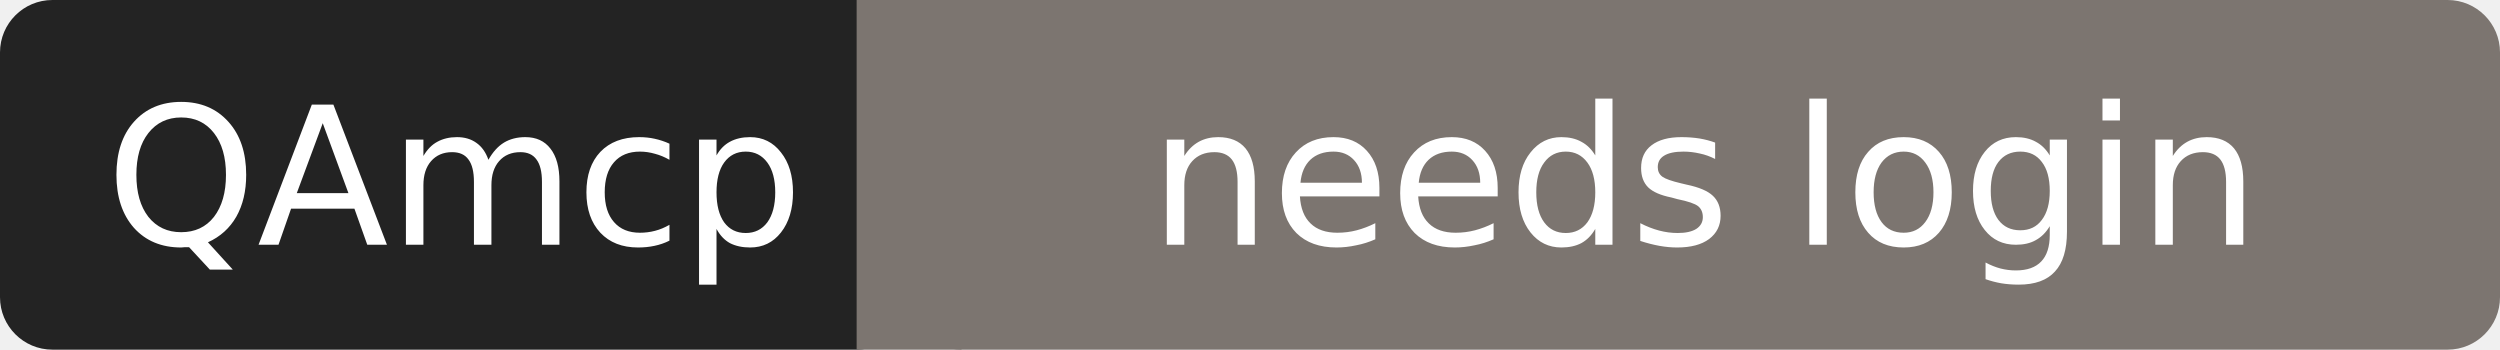
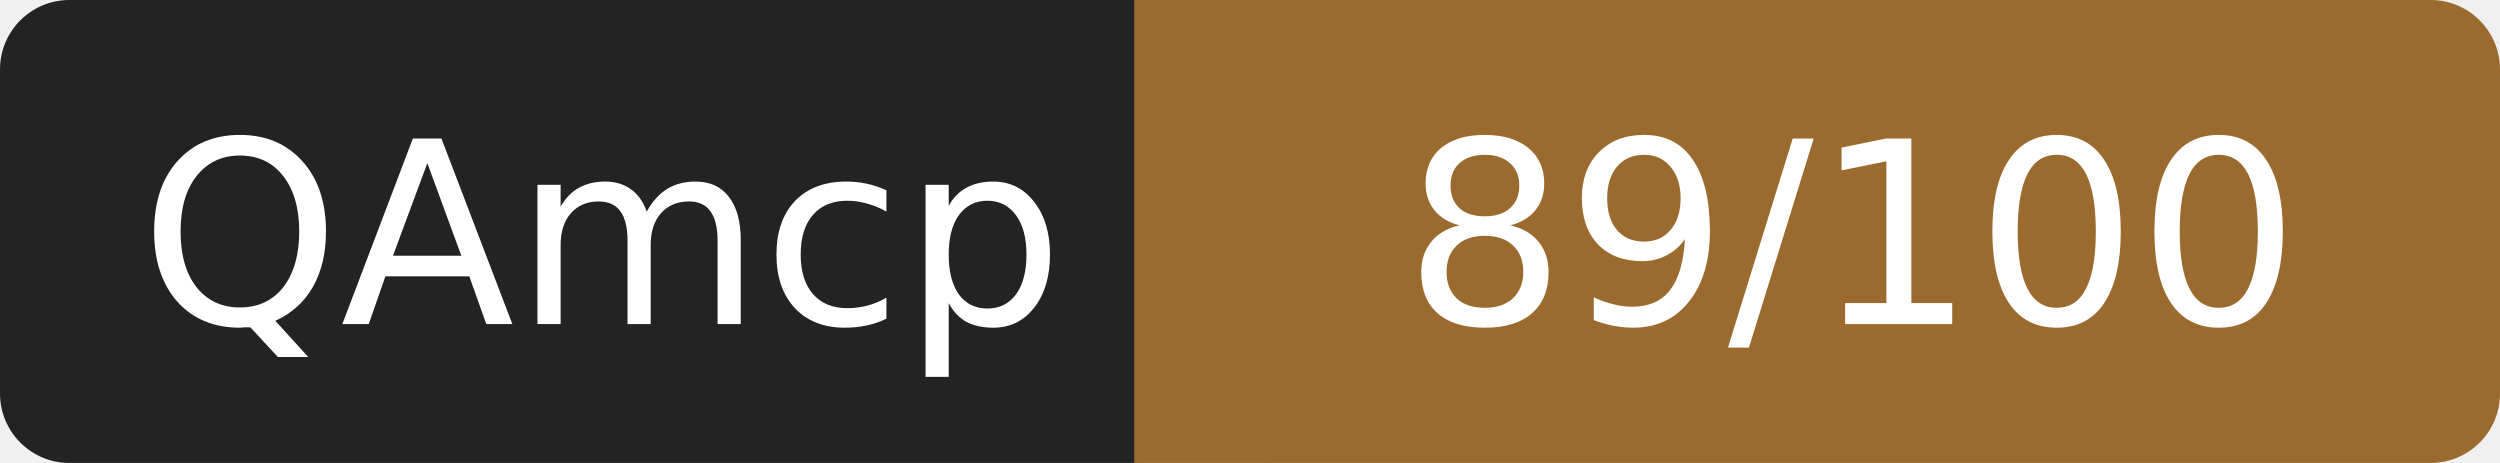
- <svg xmlns="http://www.w3.org/2000/svg" width="143" height="20" role="img" aria-label="QAmcp: needs login">
+ <svg xmlns="http://www.w3.org/2000/svg" width="108" height="20" role="img" aria-label="QAmcp: 89/100">
  <rect width="52" height="20" rx="3" fill="#232323" />
-   <rect x="52" width="91" height="20" rx="3" fill="#7c7570" />
-   <rect x="49" width="6" height="20" fill="#7c7570" />
+   <rect x="52" width="56" height="20" rx="3" fill="#9a6a2f" />
+   <rect x="49" width="6" height="20" fill="#9a6a2f" />
  <g fill="#fff" font-family="Verdana,DejaVu Sans,sans-serif" font-size="11" text-anchor="middle">
    <text x="26" y="14">QAmcp</text>
-     <text x="97.5" y="14">needs login</text>
+     <text x="80" y="14">89/100</text>
  </g>
</svg>
